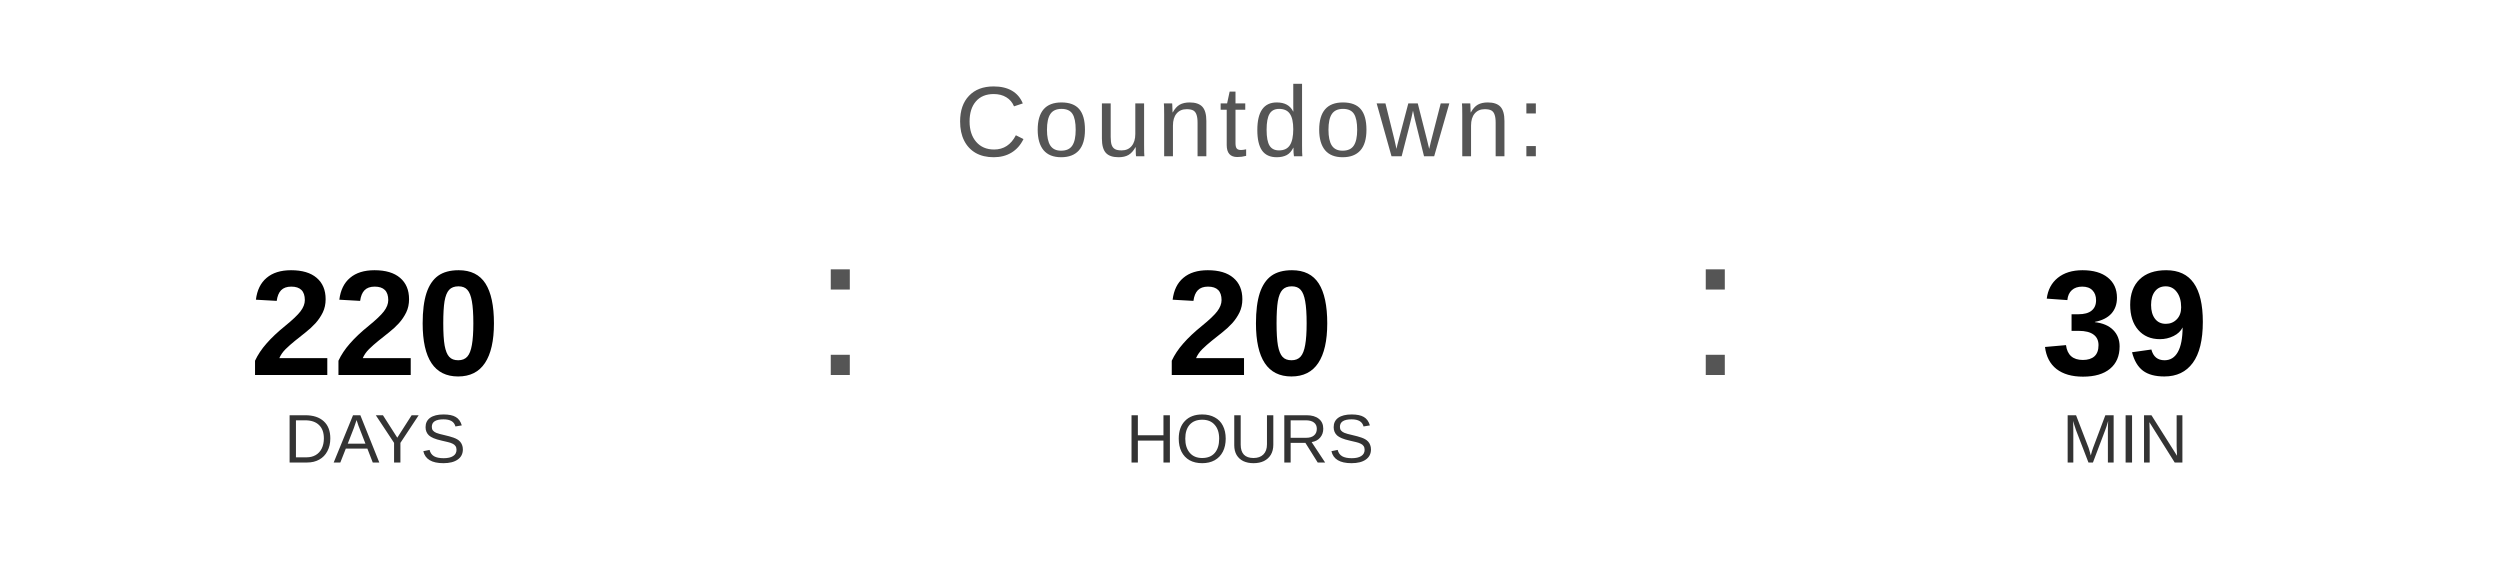
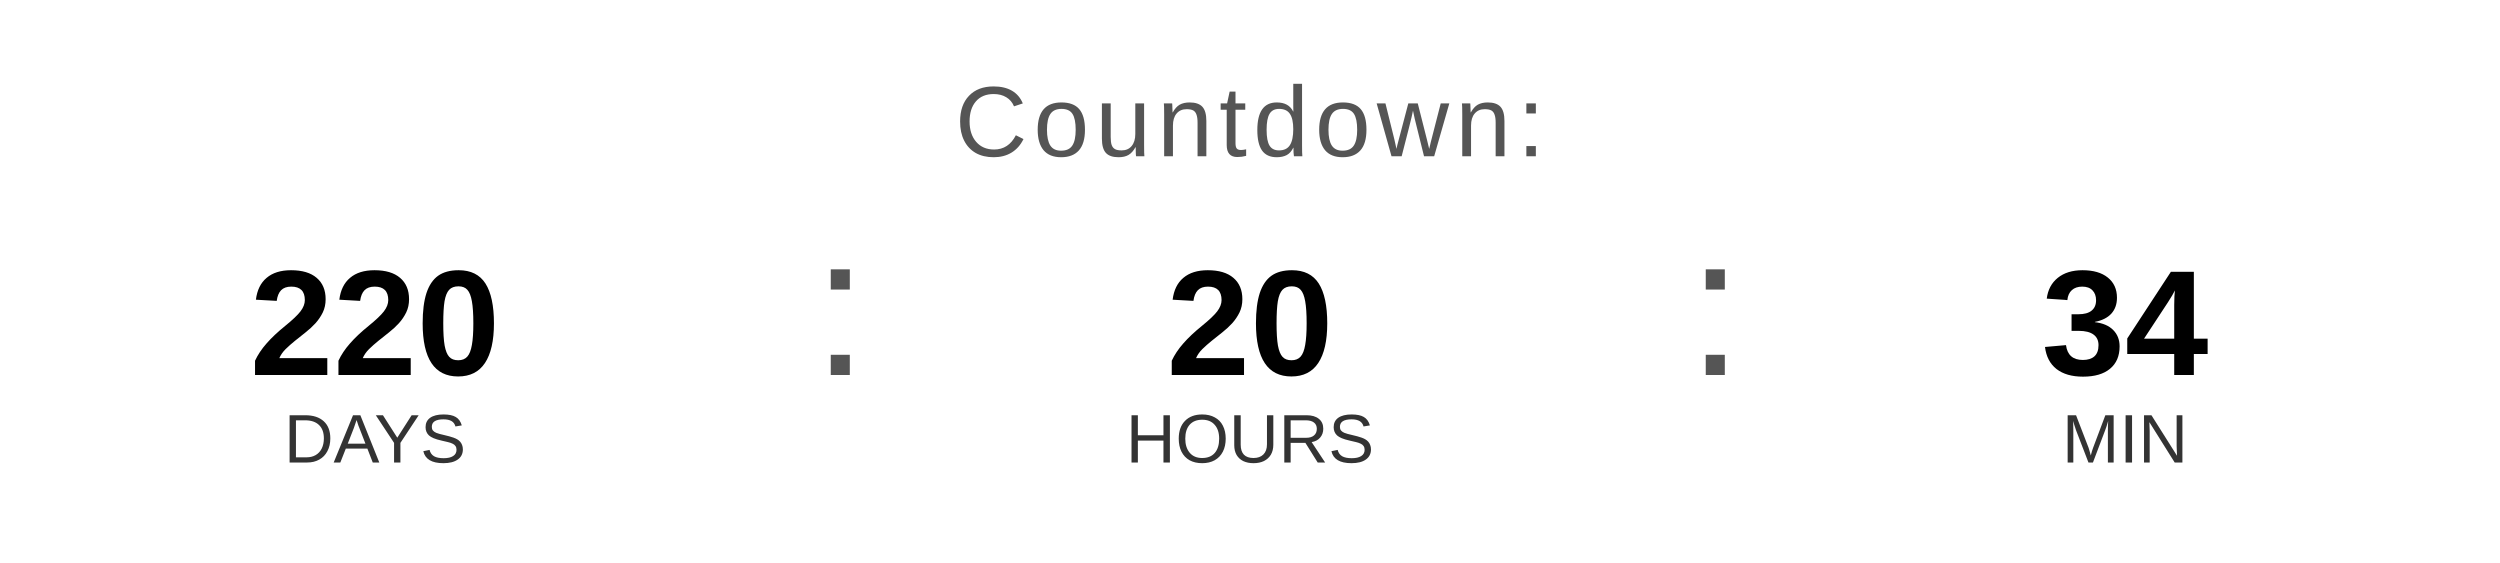
<svg xmlns="http://www.w3.org/2000/svg" width="400" height="90" viewBox="0 0 400 90">
  <text x="200" y="25" font-family="Arial, Helvetica, sans-serif" font-size="16" fill="#555555" text-anchor="middle" letter-spacing="1">
    Countdown:
  </text>
  <text x="60" y="60" font-family="Arial, Helvetica, sans-serif" font-size="24" font-weight="bold" fill="#000000" text-anchor="middle">220</text>
  <text x="60" y="74" font-family="Arial, Helvetica, sans-serif" font-size="11" fill="#333333" text-anchor="middle">DAYS</text>
  <text x="130" y="60" font-family="Arial, sans-serif" font-size="32" fill="#555555">:</text>
  <text x="200" y="60" font-family="Arial, Helvetica, sans-serif" font-size="24" font-weight="bold" fill="#000000" text-anchor="middle">20</text>
  <text x="200" y="74" font-family="Arial, Helvetica, sans-serif" font-size="11" fill="#333333" text-anchor="middle">HOURS</text>
  <text x="270" y="60" font-family="Arial, sans-serif" font-size="32" fill="#555555">:</text>
-   <text x="340" y="60" font-family="Arial, Helvetica, sans-serif" font-size="24" font-weight="bold" fill="#000000" text-anchor="middle">39</text>
+   <text x="340" y="60" font-family="Arial, Helvetica, sans-serif" font-size="24" font-weight="bold" fill="#000000" text-anchor="middle">34</text>
  <text x="340" y="74" font-family="Arial, Helvetica, sans-serif" font-size="11" fill="#333333" text-anchor="middle">MIN</text>
</svg>
